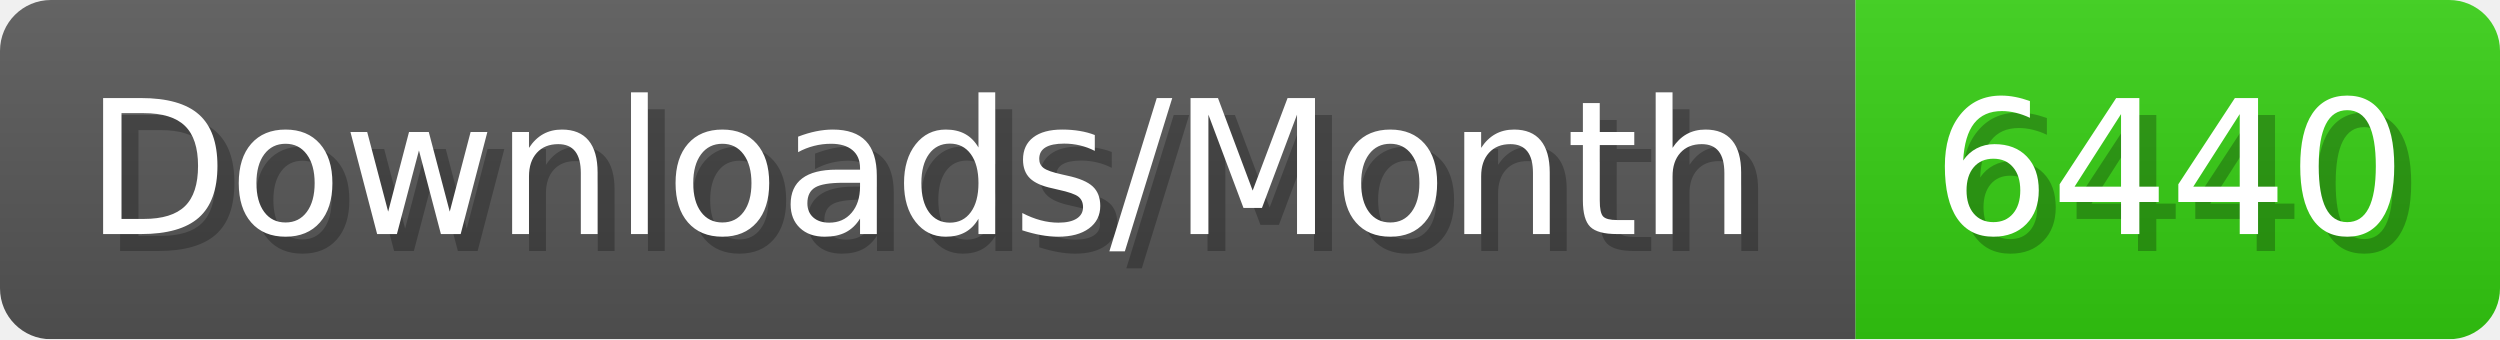
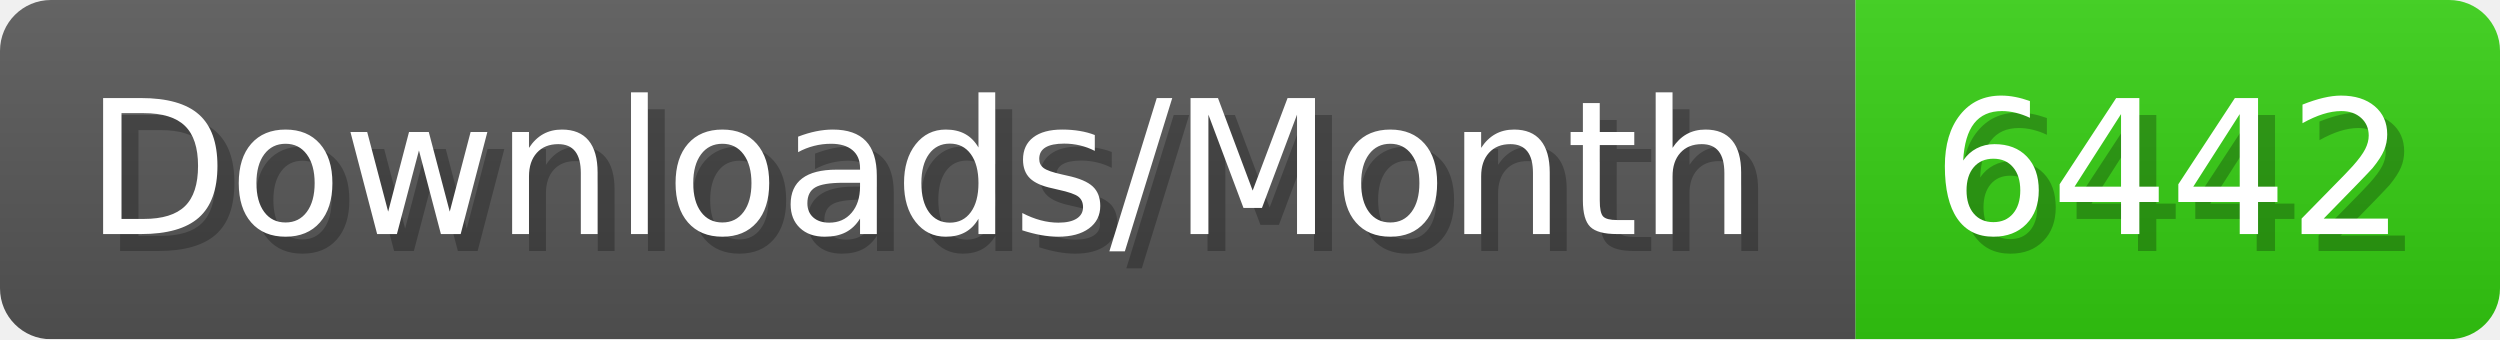
- <svg xmlns="http://www.w3.org/2000/svg" width="147.4" height="20" viewBox="0 0 1474 200" role="img" aria-label="Downloads/Month: 6440">
+ <svg xmlns="http://www.w3.org/2000/svg" width="147.4" height="20" viewBox="0 0 1474 200" role="img" aria-label="Downloads/Month: 6442">
  <linearGradient id="YlXUI" x2="0" y2="100%">
    <stop offset="0" stop-opacity=".1" stop-color="#EEE" />
    <stop offset="1" stop-opacity=".1" />
  </linearGradient>
  <mask id="JHhop">
    <rect width="1474" height="200" rx="30" fill="#FFF" />
  </mask>
  <g mask="url(#JHhop)">
    <rect width="1094" height="200" fill="#555" />
    <rect width="380" height="200" fill="#3C1" x="1094" />
    <rect width="1474" height="200" fill="url(#YlXUI)" />
  </g>
  <g aria-hidden="true" fill="#fff" text-anchor="start" font-family="Verdana,DejaVu Sans,sans-serif" font-size="110">
    <text x="60" y="148" textLength="994" fill="#000" opacity="0.25">Downloads/Month</text>
    <text x="50" y="138" textLength="994">Downloads/Month</text>
-     <text x="1149" y="148" textLength="280" fill="#000" opacity="0.25">6440</text>
-     <text x="1139" y="138" textLength="280">6440</text>
+     <text x="1149" y="148" textLength="280" fill="#000" opacity="0.25">6442</text>
+     <text x="1139" y="138" textLength="280">6442</text>
  </g>
</svg>
